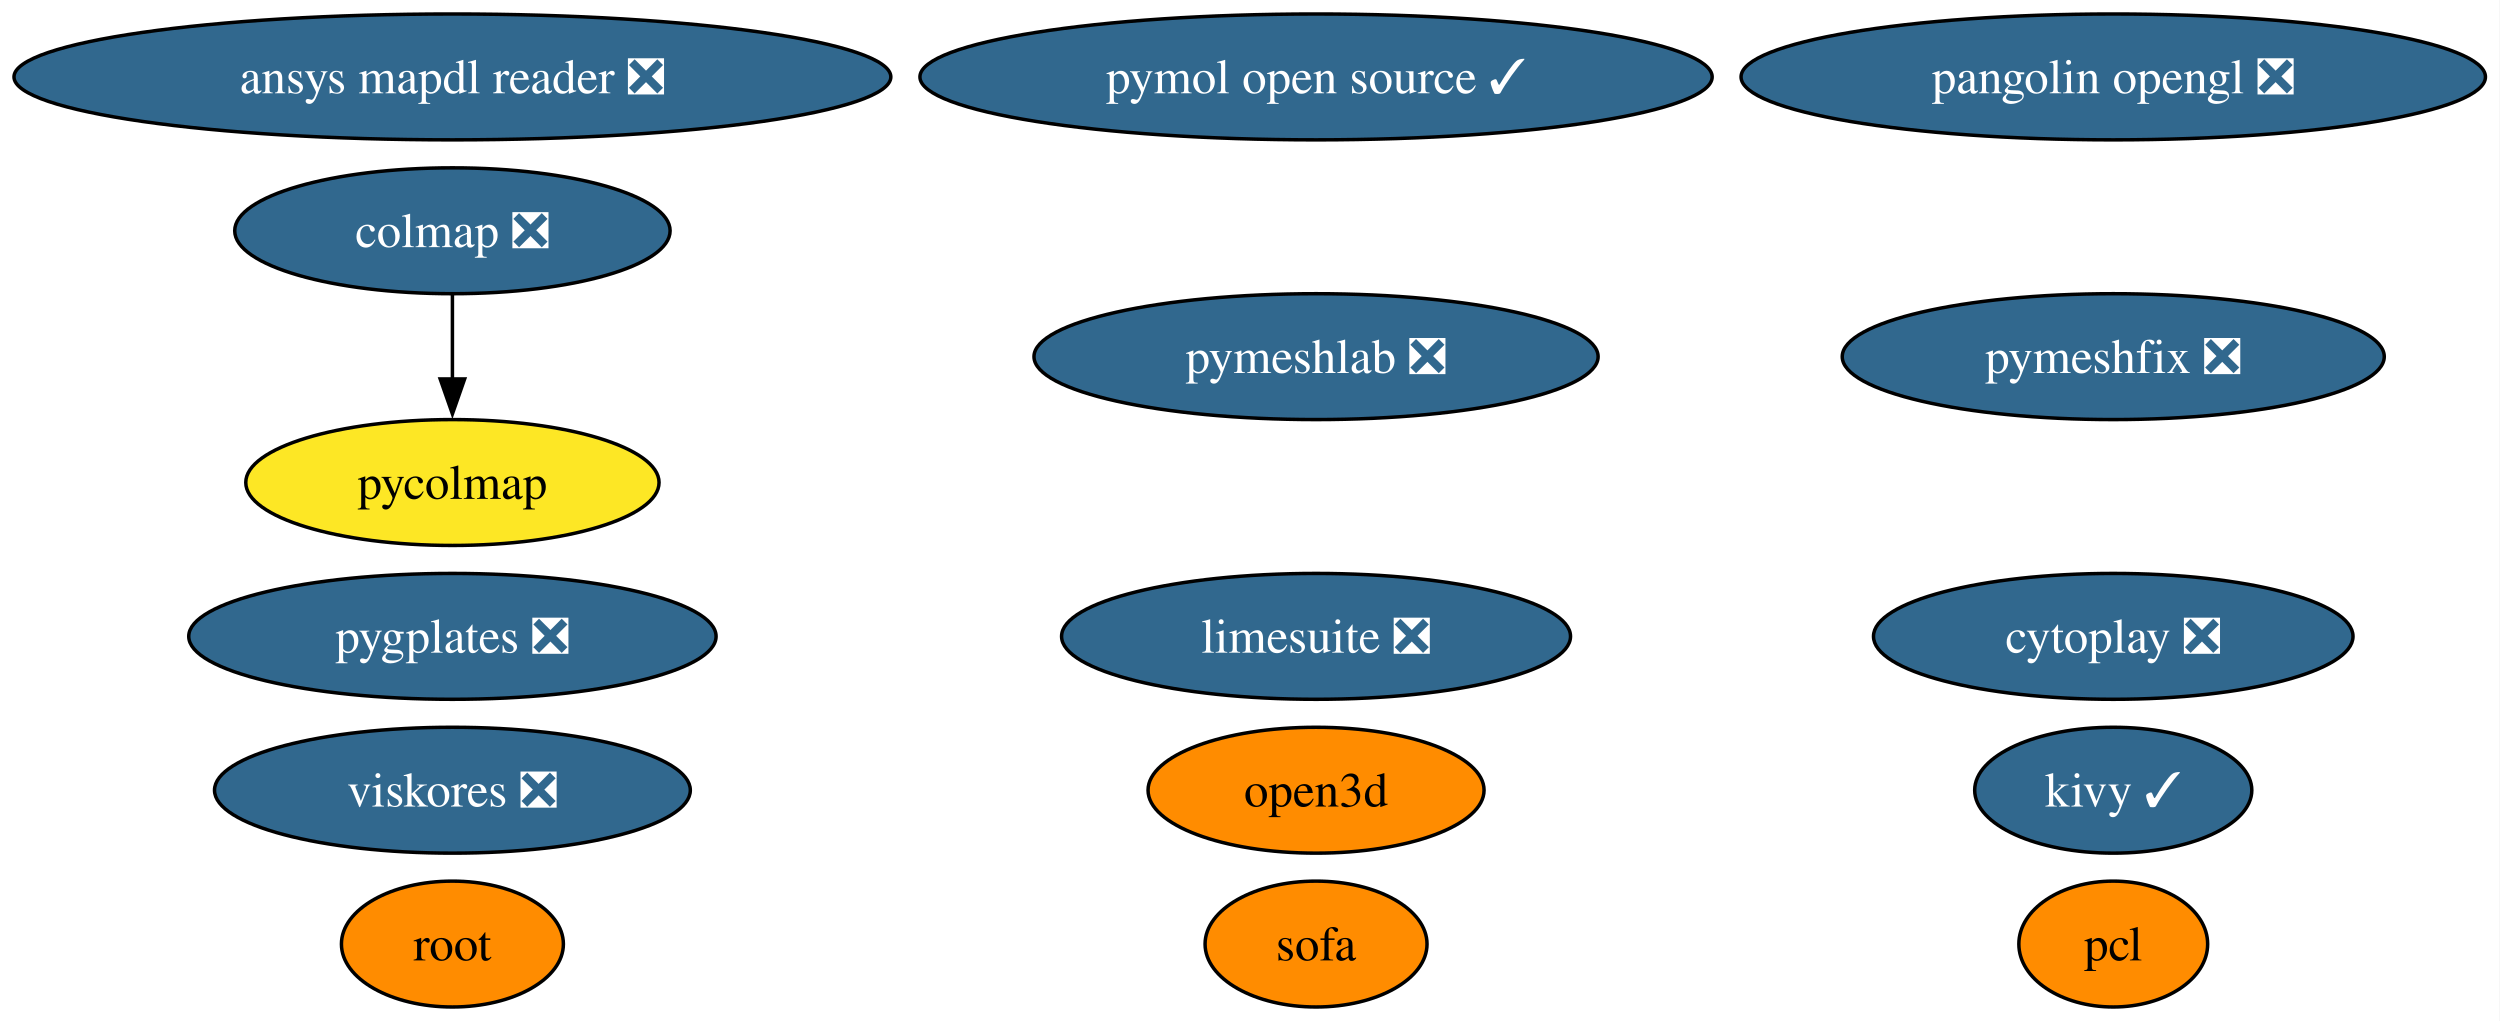
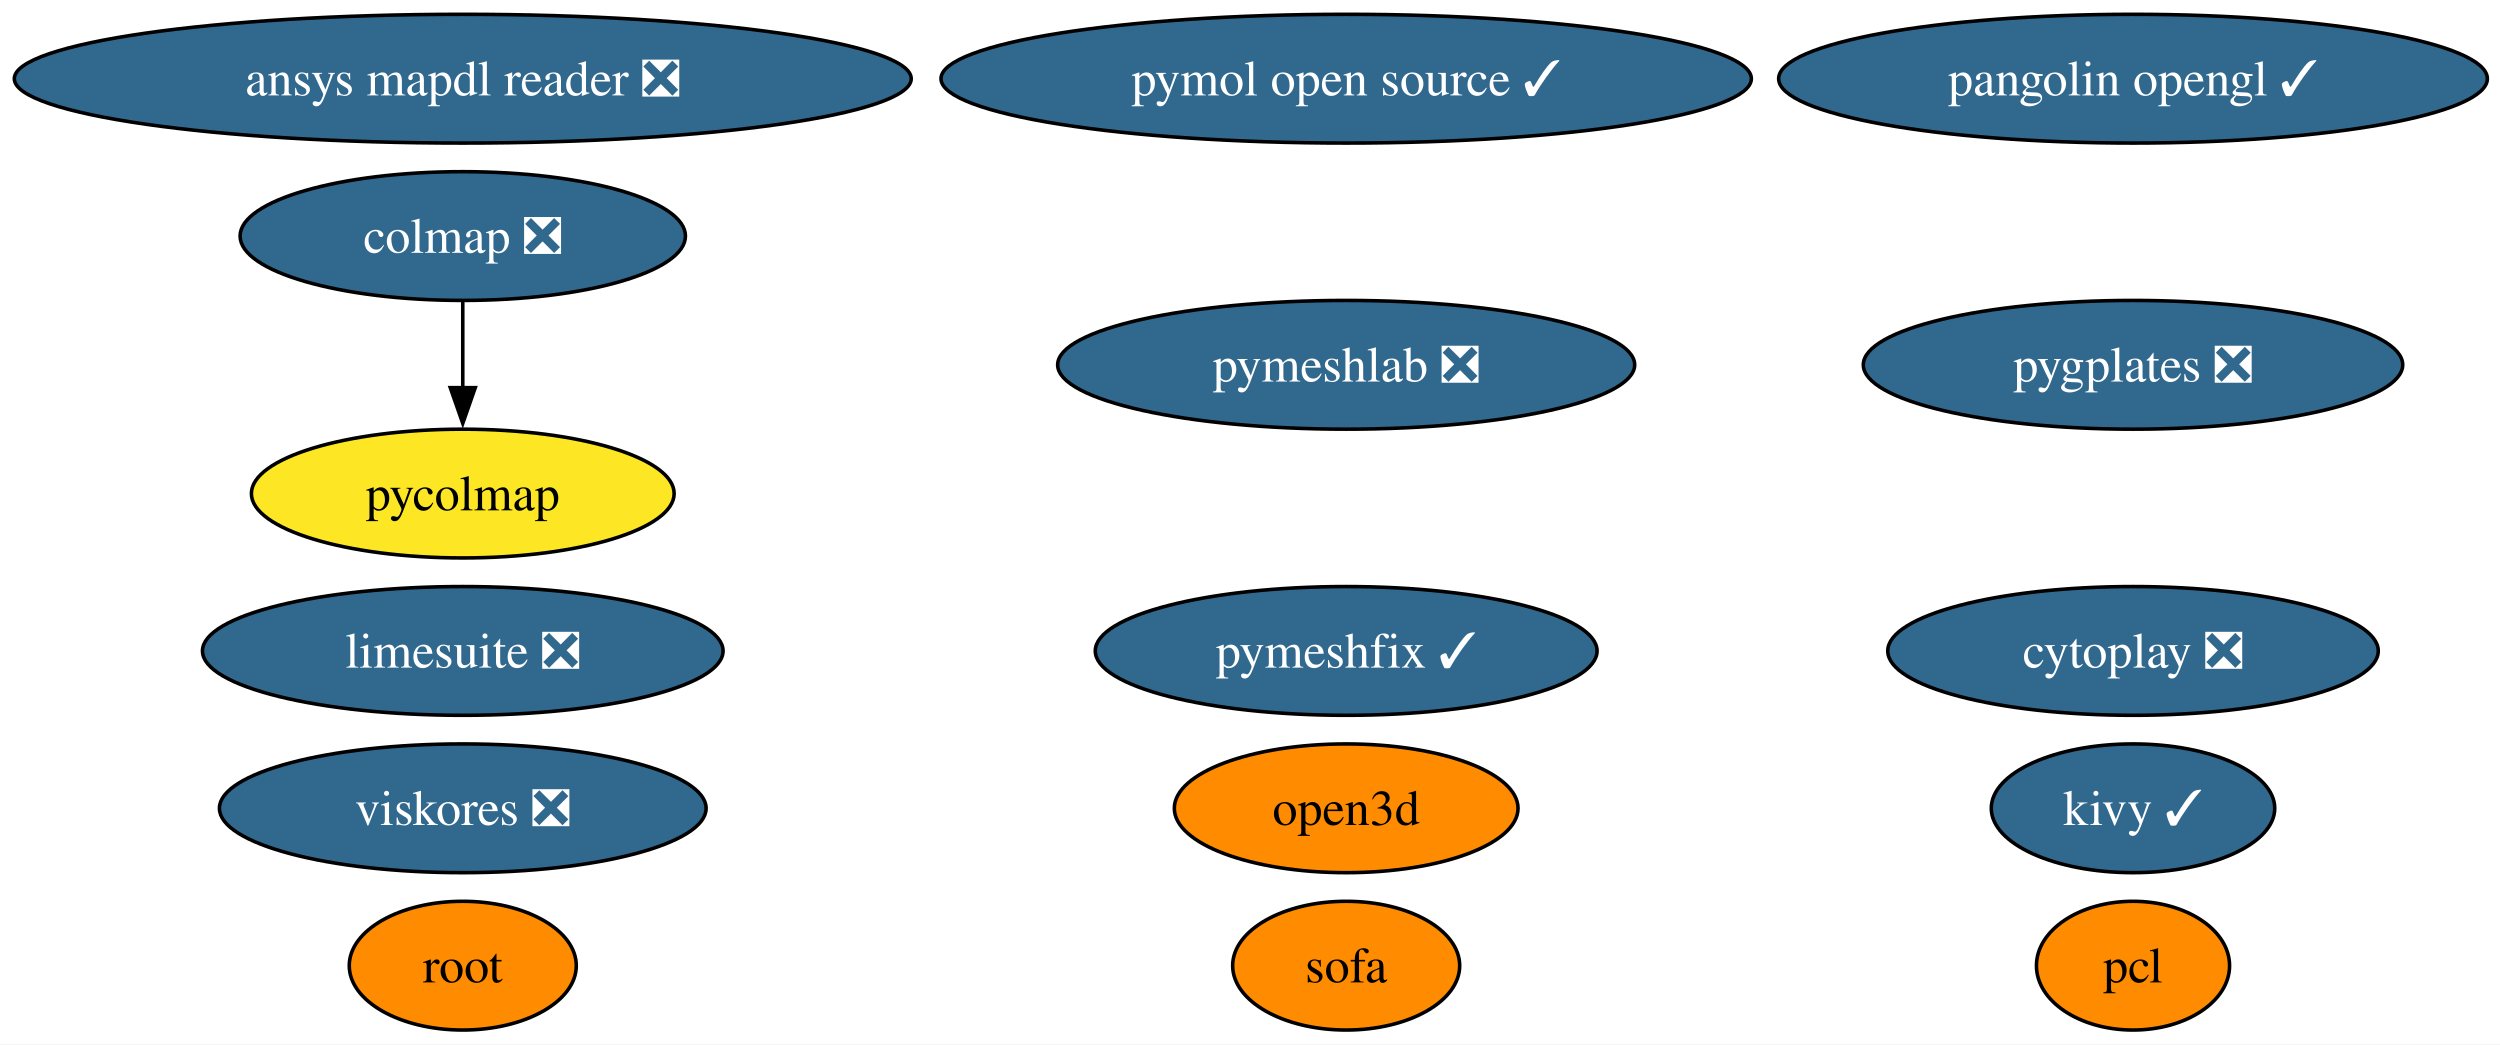
- <svg xmlns="http://www.w3.org/2000/svg" xmlns:xlink="http://www.w3.org/1999/xlink" width="715pt" height="292pt" viewBox="0.00 0.00 715.00 292.00">
+ <svg xmlns="http://www.w3.org/2000/svg" xmlns:xlink="http://www.w3.org/1999/xlink" width="699pt" height="292pt" viewBox="0.00 0.00 699.00 292.00">
  <g id="graph0" class="graph" transform="scale(1 1) rotate(0) translate(4 288)">
-     <polygon fill="white" stroke="none" points="-4,4 -4,-288 710.84,-288 710.84,4 -4,4" />
+     <polygon fill="white" stroke="none" points="-4,4 -4,-288 695.47,-288 695.47,4 -4,4" />
    <g id="node1" class="node">
      <g id="a_node1">
        <a xlink:href="https://github.com/conda-forge/pcl-feedstock" xlink:title="pcl">
-           <ellipse fill="#ff8c00" stroke="black" cx="600.39" cy="-18" rx="27" ry="18" />
-           <text xml:space="preserve" text-anchor="middle" x="600.39" y="-13.32" font-family="Times,serif" font-size="14.00">pcl</text>
+           <ellipse fill="#ff8c00" stroke="black" cx="592.39" cy="-18" rx="27" ry="18" />
+           <text xml:space="preserve" text-anchor="middle" x="592.39" y="-13.32" font-family="Times,serif" font-size="14.00">pcl</text>
        </a>
      </g>
    </g>
    <g id="node2" class="node">
      <g id="a_node2">
        <a xlink:href="https://github.com/conda-forge/kivy-feedstock/pull/78" xlink:title="kivy ✓">
-           <ellipse fill="#31688e" stroke="black" cx="600.39" cy="-62" rx="39.63" ry="18" />
-           <text xml:space="preserve" text-anchor="middle" x="600.39" y="-57.33" font-family="Times,serif" font-size="14.00" fill="white">kivy ✓</text>
+           <ellipse fill="#31688e" stroke="black" cx="592.39" cy="-62" rx="39.63" ry="18" />
+           <text xml:space="preserve" text-anchor="middle" x="592.39" y="-57.33" font-family="Times,serif" font-size="14.00" fill="white">kivy ✓</text>
        </a>
      </g>
    </g>
    <g id="node3" class="node">
      <g id="a_node3">
        <a xlink:href="https://github.com/conda-forge/root-feedstock" xlink:title="root">
          <ellipse fill="#ff8c00" stroke="black" cx="125.39" cy="-18" rx="31.74" ry="18" />
          <text xml:space="preserve" text-anchor="middle" x="125.39" y="-13.32" font-family="Times,serif" font-size="14.00">root</text>
        </a>
      </g>
    </g>
    <g id="node4" class="node">
      <g id="a_node4">
        <a xlink:href="https://github.com/conda-forge/pymol-open-source-feedstock/pull/42" xlink:title="pymol open source ✓">
          <ellipse fill="#31688e" stroke="black" cx="372.39" cy="-266" rx="113.29" ry="18" />
          <text xml:space="preserve" text-anchor="middle" x="372.39" y="-261.32" font-family="Times,serif" font-size="14.00" fill="white">pymol open source ✓</text>
        </a>
      </g>
    </g>
    <g id="node5" class="node">
      <g id="a_node5">
        <a xlink:href="https://github.com/conda-forge/limesuite-feedstock/pull/16" xlink:title="limesuite ❎">
-           <ellipse fill="#31688e" stroke="black" cx="372.39" cy="-106" rx="72.78" ry="18" />
-           <text xml:space="preserve" text-anchor="middle" x="372.39" y="-101.33" font-family="Times,serif" font-size="14.00" fill="white">limesuite ❎</text>
+           <ellipse fill="#31688e" stroke="black" cx="125.39" cy="-106" rx="72.78" ry="18" />
+           <text xml:space="preserve" text-anchor="middle" x="125.39" y="-101.33" font-family="Times,serif" font-size="14.00" fill="white">limesuite ❎</text>
        </a>
      </g>
    </g>
    <g id="node6" class="node">
      <g id="a_node6">
-         <a xlink:href="https://github.com/conda-forge/pymeshfix-feedstock/pull/19" xlink:title="pymeshfix ❎">
-           <ellipse fill="#31688e" stroke="black" cx="600.39" cy="-186" rx="77.51" ry="18" />
-           <text xml:space="preserve" text-anchor="middle" x="600.39" y="-181.32" font-family="Times,serif" font-size="14.00" fill="white">pymeshfix ❎</text>
+         <a xlink:href="https://github.com/conda-forge/pymeshfix-feedstock/pull/19" xlink:title="pymeshfix ✓">
+           <ellipse fill="#31688e" stroke="black" cx="372.39" cy="-106" rx="70.15" ry="18" />
+           <text xml:space="preserve" text-anchor="middle" x="372.39" y="-101.33" font-family="Times,serif" font-size="14.00" fill="white">pymeshfix ✓</text>
        </a>
      </g>
    </g>
    <g id="node7" class="node">
      <g id="a_node7">
        <a xlink:href="https://github.com/conda-forge/colmap-feedstock/pull/79" xlink:title="colmap ❎">
          <ellipse fill="#31688e" stroke="black" cx="125.39" cy="-222" rx="62.26" ry="18" />
          <text xml:space="preserve" text-anchor="middle" x="125.39" y="-217.32" font-family="Times,serif" font-size="14.00" fill="white">colmap ❎</text>
        </a>
      </g>
    </g>
    <g id="node9" class="node">
      <g id="a_node9">
        <a xlink:href="https://github.com/conda-forge/pycolmap-feedstock" xlink:title="pycolmap">
          <ellipse fill="#fde725" stroke="black" cx="125.39" cy="-150" rx="59.1" ry="18" />
          <text xml:space="preserve" text-anchor="middle" x="125.39" y="-145.32" font-family="Times,serif" font-size="14.00">pycolmap</text>
        </a>
      </g>
    </g>
    <g id="edge1" class="edge">
      <path fill="none" stroke="black" d="M125.39,-203.7C125.39,-196.41 125.39,-187.73 125.39,-179.54" />
      <polygon fill="black" stroke="black" points="128.89,-179.62 125.39,-169.62 121.89,-179.62 128.89,-179.62" />
    </g>
    <g id="node8" class="node">
      <g id="a_node8">
        <a xlink:href="https://github.com/conda-forge/ansys-mapdl-reader-feedstock/pull/19" xlink:title="ansys mapdl reader ❎">
          <ellipse fill="#31688e" stroke="black" cx="125.39" cy="-266" rx="125.39" ry="18" />
          <text xml:space="preserve" text-anchor="middle" x="125.39" y="-261.32" font-family="Times,serif" font-size="14.00" fill="white">ansys mapdl reader ❎</text>
        </a>
      </g>
    </g>
    <g id="node10" class="node">
      <g id="a_node10">
        <a xlink:href="https://github.com/conda-forge/pygplates-feedstock/pull/47" xlink:title="pygplates ❎">
-           <ellipse fill="#31688e" stroke="black" cx="125.39" cy="-106" rx="75.41" ry="18" />
-           <text xml:space="preserve" text-anchor="middle" x="125.39" y="-101.33" font-family="Times,serif" font-size="14.00" fill="white">pygplates ❎</text>
+           <ellipse fill="#31688e" stroke="black" cx="592.39" cy="-186" rx="75.41" ry="18" />
+           <text xml:space="preserve" text-anchor="middle" x="592.39" y="-181.32" font-family="Times,serif" font-size="14.00" fill="white">pygplates ❎</text>
        </a>
      </g>
    </g>
    <g id="node11" class="node">
      <g id="a_node11">
        <a xlink:href="https://github.com/conda-forge/open3d-feedstock" xlink:title="open3d">
          <ellipse fill="#ff8c00" stroke="black" cx="372.39" cy="-62" rx="48.05" ry="18" />
          <text xml:space="preserve" text-anchor="middle" x="372.39" y="-57.33" font-family="Times,serif" font-size="14.00">open3d</text>
        </a>
      </g>
    </g>
    <g id="node12" class="node">
      <g id="a_node12">
-         <a xlink:href="https://github.com/conda-forge/pangolin-opengl-feedstock/pull/12" xlink:title="pangolin opengl ❎">
-           <ellipse fill="#31688e" stroke="black" cx="600.39" cy="-266" rx="106.45" ry="18" />
-           <text xml:space="preserve" text-anchor="middle" x="600.39" y="-261.32" font-family="Times,serif" font-size="14.00" fill="white">pangolin opengl ❎</text>
+         <a xlink:href="https://github.com/conda-forge/pangolin-opengl-feedstock/pull/12" xlink:title="pangolin opengl ✓">
+           <ellipse fill="#31688e" stroke="black" cx="592.39" cy="-266" rx="99.08" ry="18" />
+           <text xml:space="preserve" text-anchor="middle" x="592.39" y="-261.32" font-family="Times,serif" font-size="14.00" fill="white">pangolin opengl ✓</text>
        </a>
      </g>
    </g>
    <g id="node13" class="node">
      <g id="a_node13">
        <a xlink:href="https://github.com/conda-forge/cytoplay-feedstock/pull/11" xlink:title="cytoplay ❎">
-           <ellipse fill="#31688e" stroke="black" cx="600.39" cy="-106" rx="68.57" ry="18" />
-           <text xml:space="preserve" text-anchor="middle" x="600.39" y="-101.33" font-family="Times,serif" font-size="14.00" fill="white">cytoplay ❎</text>
+           <ellipse fill="#31688e" stroke="black" cx="592.39" cy="-106" rx="68.57" ry="18" />
+           <text xml:space="preserve" text-anchor="middle" x="592.39" y="-101.33" font-family="Times,serif" font-size="14.00" fill="white">cytoplay ❎</text>
        </a>
      </g>
    </g>
    <g id="node14" class="node">
      <g id="a_node14">
        <a xlink:href="https://github.com/conda-forge/viskores-feedstock/pull/16" xlink:title="viskores ❎">
          <ellipse fill="#31688e" stroke="black" cx="125.39" cy="-62" rx="68.04" ry="18" />
          <text xml:space="preserve" text-anchor="middle" x="125.39" y="-57.33" font-family="Times,serif" font-size="14.00" fill="white">viskores ❎</text>
        </a>
      </g>
    </g>
    <g id="node15" class="node">
      <g id="a_node15">
        <a xlink:href="https://github.com/conda-forge/pymeshlab-feedstock/pull/25" xlink:title="pymeshlab ❎">
          <ellipse fill="#31688e" stroke="black" cx="372.39" cy="-186" rx="80.67" ry="18" />
          <text xml:space="preserve" text-anchor="middle" x="372.39" y="-181.32" font-family="Times,serif" font-size="14.00" fill="white">pymeshlab ❎</text>
        </a>
      </g>
    </g>
    <g id="node16" class="node">
      <g id="a_node16">
        <a xlink:href="https://github.com/conda-forge/sofa-feedstock" xlink:title="sofa">
          <ellipse fill="#ff8c00" stroke="black" cx="372.39" cy="-18" rx="31.74" ry="18" />
          <text xml:space="preserve" text-anchor="middle" x="372.39" y="-13.32" font-family="Times,serif" font-size="14.00">sofa</text>
        </a>
      </g>
    </g>
  </g>
</svg>
